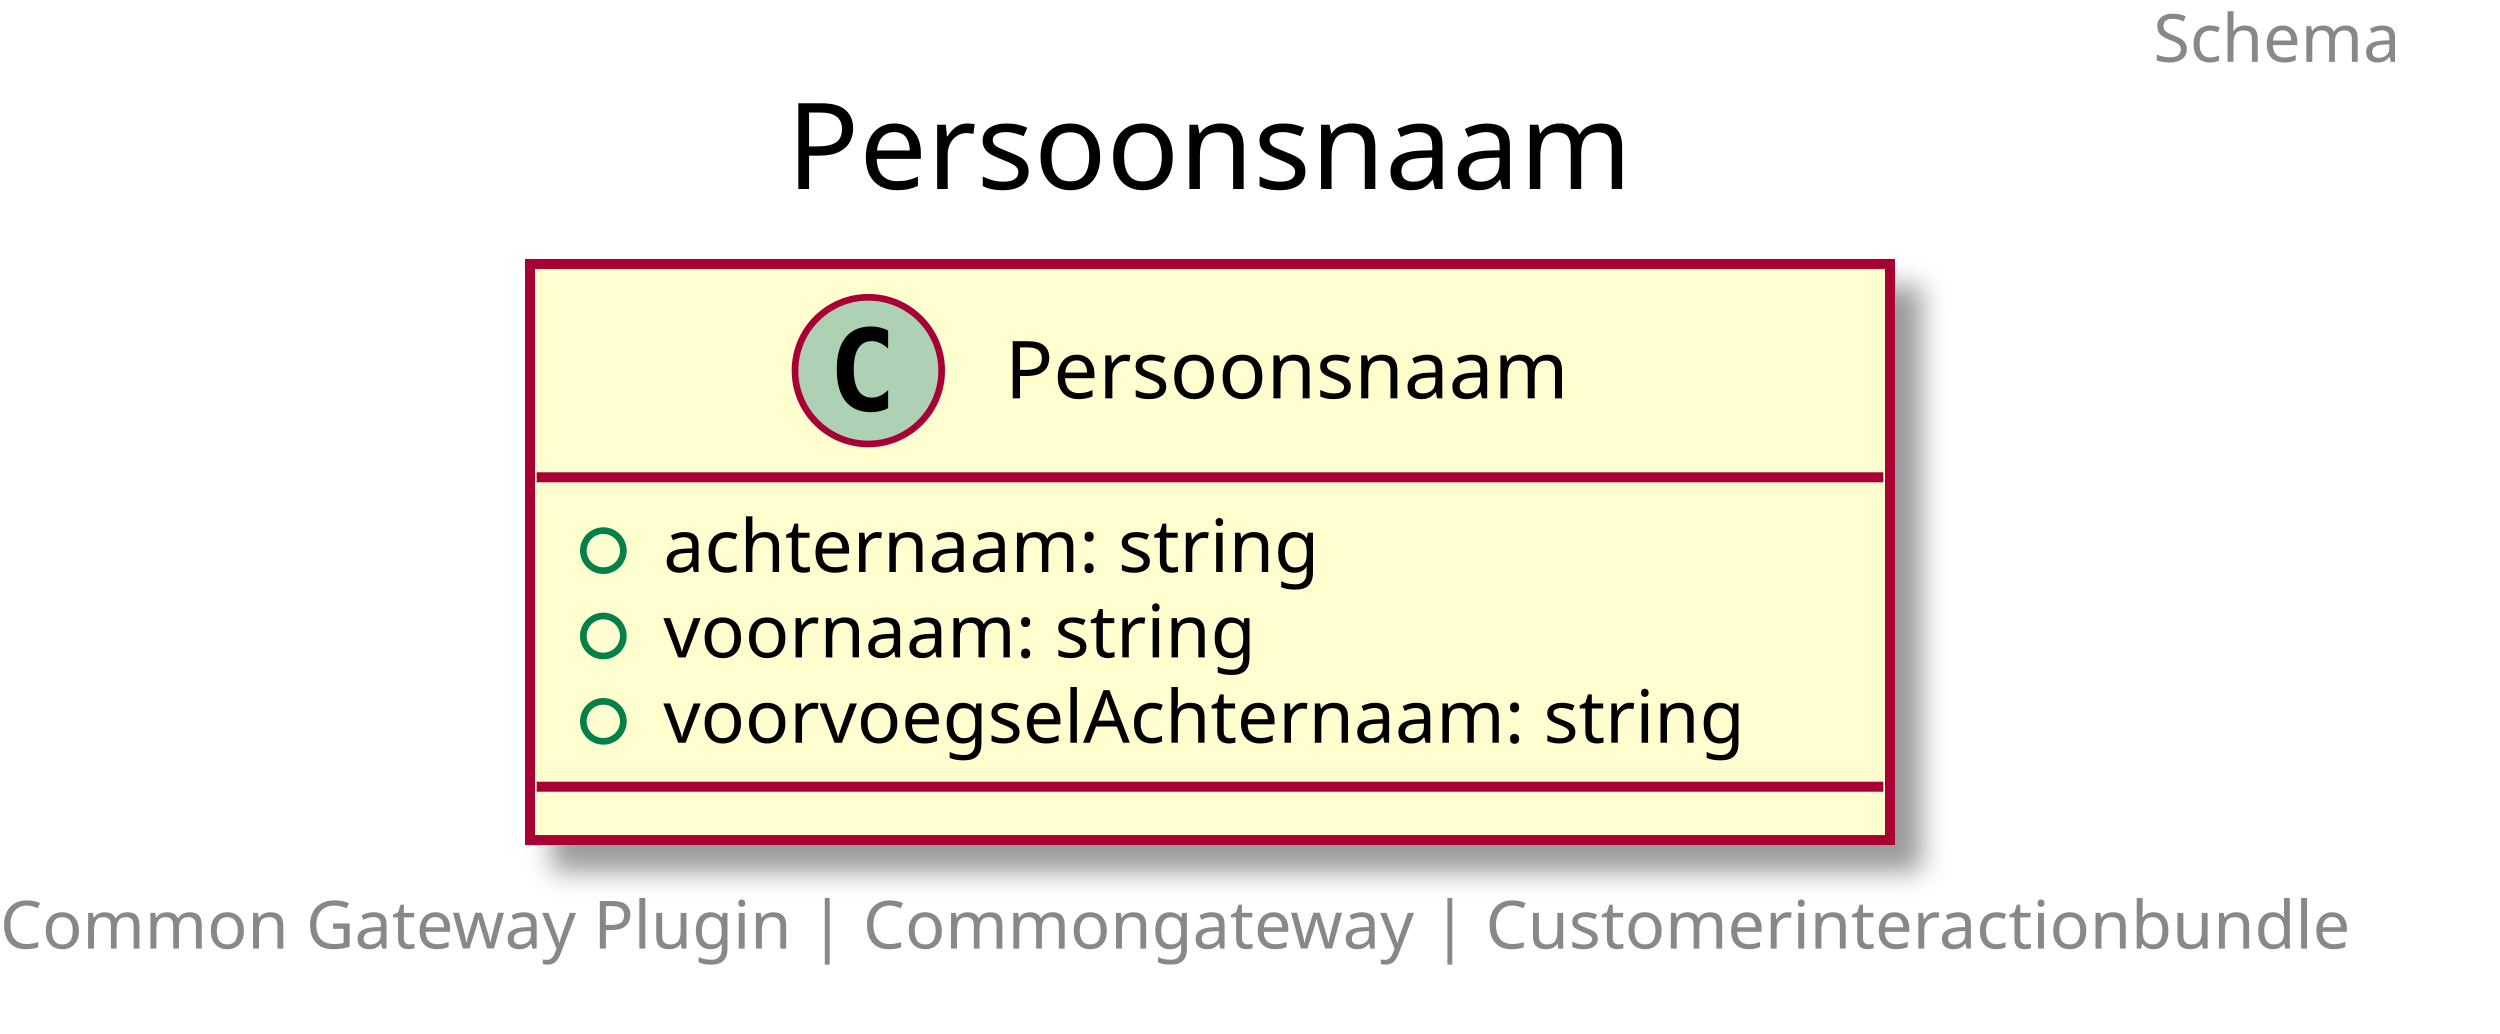
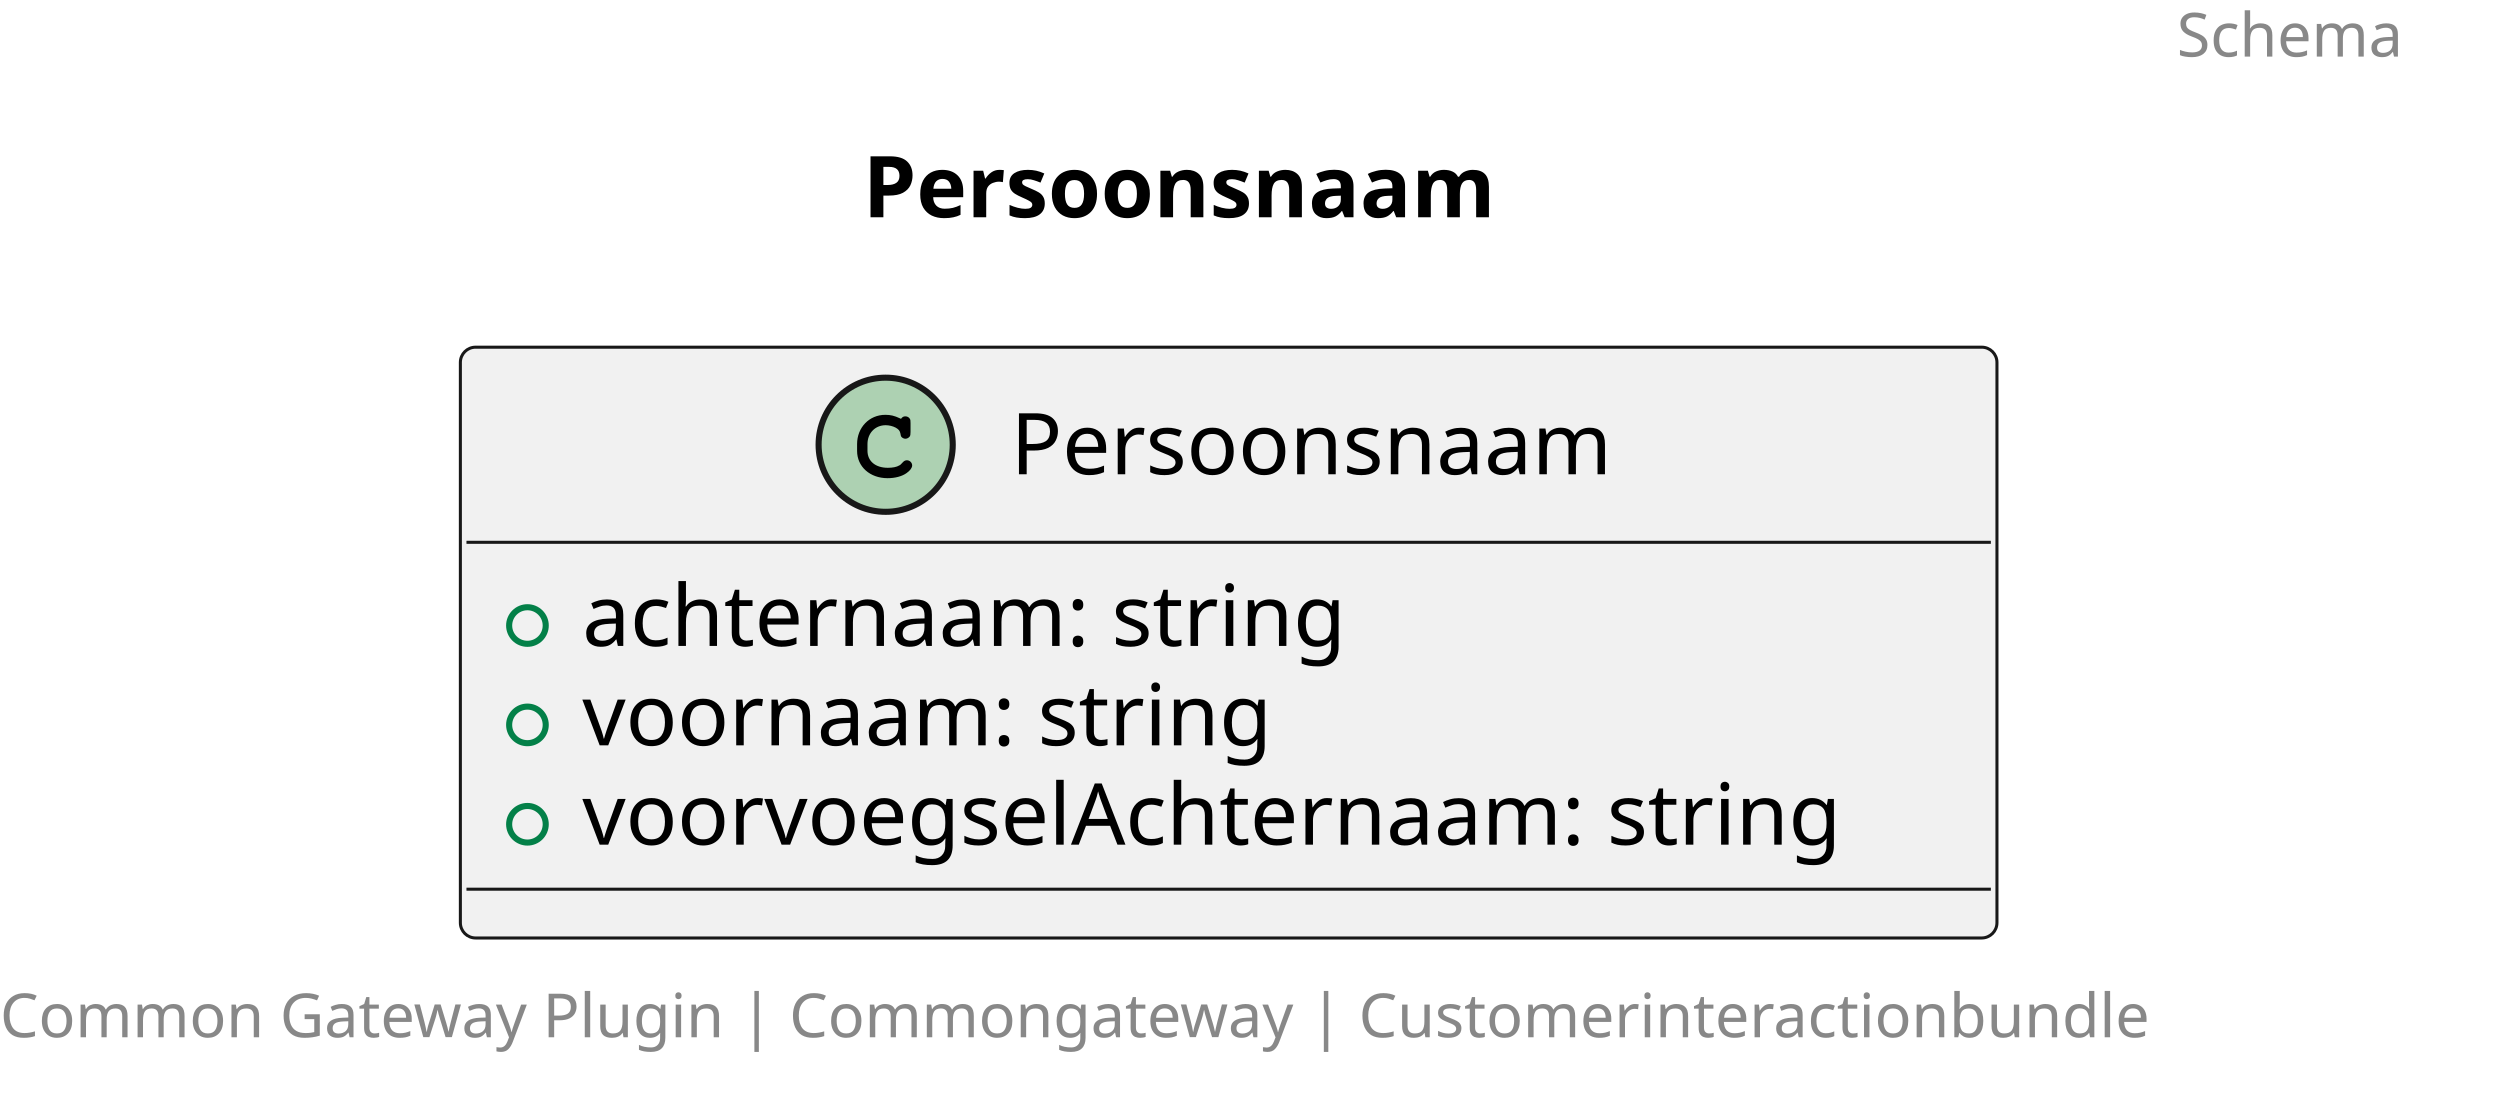
- <svg xmlns="http://www.w3.org/2000/svg" contentScriptType="application/ecmascript" contentStyleType="text/css" height="155px" preserveAspectRatio="none" style="width:375px;height:155px;" version="1.1" viewBox="0 0 375 155" width="375px" zoomAndPan="magnify">
-   <defs>
-     <filter height="300%" id="frq5voh4u36wb" width="300%" x="-1" y="-1">
-       <feGaussianBlur result="blurOut" stdDeviation="2.0" />
-       <feColorMatrix in="blurOut" result="blurOut2" type="matrix" values="0 0 0 0 0 0 0 0 0 0 0 0 0 0 0 0 0 0 .4 0" />
-       <feOffset dx="4.0" dy="4.0" in="blurOut2" result="blurOut3" />
-       <feBlend in="SourceGraphic" in2="blurOut3" mode="normal" />
-     </filter>
-   </defs>
+ <svg xmlns="http://www.w3.org/2000/svg" contentStyleType="text/css" height="180px" preserveAspectRatio="none" style="width:410px;height:180px;background:#FFFFFF;" version="1.1" viewBox="0 0 410 180" width="410px" zoomAndPan="magnify">
+   <defs />
  <g>
-     <text fill="#888888" font-family="sans-serif" font-size="10" lengthAdjust="spacingAndGlyphs" textLength="40" x="323" y="9.282">Schema</text>
-     <text fill="#000000" font-family="sans-serif" font-size="18" lengthAdjust="spacingAndGlyphs" textLength="127" x="118" y="28.349">Persoonsnaam</text>
-     <rect fill="#FEFECE" filter="url(#frq5voh4u36wb)" height="86.414" id="Persoonsnaam" style="stroke: #A80036; stroke-width: 1.5;" width="204" x="79.5" y="39.594" />
-     <ellipse cx="130.25" cy="55.594" fill="#ADD1B2" rx="11" ry="11" style="stroke: #A80036; stroke-width: 1.0;" />
-     <path d="M133.219,61.234 Q132.641,61.531 132,61.672 Q131.359,61.828 130.656,61.828 Q128.156,61.828 126.828,60.188 Q125.516,58.531 125.516,55.406 Q125.516,52.281 126.828,50.625 Q128.156,48.969 130.656,48.969 Q131.359,48.969 132,49.125 Q132.656,49.281 133.219,49.578 L133.219,52.297 Q132.594,51.719 132,51.453 Q131.406,51.172 130.781,51.172 Q129.438,51.172 128.75,52.25 Q128.062,53.312 128.062,55.406 Q128.062,57.5 128.75,58.578 Q129.438,59.641 130.781,59.641 Q131.406,59.641 132,59.375 Q132.594,59.094 133.219,58.516 L133.219,61.234 Z " />
-     <text fill="#000000" font-family="sans-serif" font-size="12" lengthAdjust="spacingAndGlyphs" textLength="94" x="150.75" y="59.748">Persoonsnaam</text>
-     <line style="stroke: #A80036; stroke-width: 1.5;" x1="80.5" x2="282.5" y1="71.594" y2="71.594" />
-     <ellipse cx="90.5" cy="82.594" fill="none" rx="3" ry="3" style="stroke: #038048; stroke-width: 1.0;" />
-     <text fill="#000000" font-family="sans-serif" font-size="11" lengthAdjust="spacingAndGlyphs" textLength="109" x="99.5" y="85.804">achternaam: string</text>
-     <ellipse cx="90.5" cy="95.398" fill="none" rx="3" ry="3" style="stroke: #038048; stroke-width: 1.0;" />
-     <text fill="#000000" font-family="sans-serif" font-size="11" lengthAdjust="spacingAndGlyphs" textLength="98" x="99.5" y="98.609">voornaam: string</text>
-     <ellipse cx="90.5" cy="108.203" fill="none" rx="3" ry="3" style="stroke: #038048; stroke-width: 1.0;" />
-     <text fill="#000000" font-family="sans-serif" font-size="11" lengthAdjust="spacingAndGlyphs" textLength="178" x="99.5" y="111.414">voorvoegselAchternaam: string</text>
-     <line style="stroke: #A80036; stroke-width: 1.5;" x1="80.5" x2="282.5" y1="118.008" y2="118.008" />
-     <text fill="#888888" font-family="sans-serif" font-size="10" lengthAdjust="spacingAndGlyphs" textLength="363" x="0" y="142.29">Common Gateway Plugin | Commongateway | Customerinteractionbundle</text>
+     <text fill="#888888" font-family="sans-serif" font-size="10" lengthAdjust="spacing" textLength="45" x="357" y="9.282">Schema</text>
+     <text fill="#000000" font-family="sans-serif" font-size="14" font-weight="bold" lengthAdjust="spacing" textLength="119" x="141.5" y="35.636">Persoonsnaam</text>
+     <g id="elem_Persoonsnaam">
+       <rect codeLine="5" fill="#F1F1F1" height="96.891" id="Persoonsnaam" rx="2.5" ry="2.5" style="stroke:#181818;stroke-width:0.5;" width="252" x="75.5" y="56.938" />
+       <ellipse cx="145.25" cy="72.938" fill="#ADD1B2" rx="11" ry="11" style="stroke:#181818;stroke-width:1.0;" />
+       <path d="M147.594,68.609 C146.656,68.172 146.062,68.031 145.188,68.031 C142.562,68.031 140.562,70.109 140.562,72.828 L140.562,73.953 C140.562,76.531 142.672,78.422 145.562,78.422 C146.781,78.422 147.938,78.125 148.688,77.578 C149.266,77.172 149.594,76.719 149.594,76.328 C149.594,75.875 149.203,75.484 148.734,75.484 C148.516,75.484 148.312,75.562 148.125,75.75 C147.672,76.234 147.672,76.234 147.484,76.328 C147.062,76.594 146.375,76.719 145.609,76.719 C143.562,76.719 142.266,75.625 142.266,73.922 L142.266,72.828 C142.266,71.047 143.516,69.734 145.25,69.734 C145.828,69.734 146.438,69.891 146.906,70.141 C147.391,70.422 147.562,70.641 147.656,71.047 C147.719,71.453 147.75,71.578 147.891,71.703 C148.031,71.844 148.266,71.953 148.484,71.953 C148.75,71.953 149.016,71.812 149.188,71.594 C149.297,71.438 149.328,71.25 149.328,70.828 L149.328,69.406 C149.328,68.969 149.312,68.844 149.219,68.688 C149.062,68.422 148.781,68.281 148.484,68.281 C148.188,68.281 147.984,68.375 147.766,68.688 L147.594,68.609 Z " fill="#000000" />
+       <text fill="#000000" font-family="sans-serif" font-size="14" lengthAdjust="spacing" textLength="104" x="165.75" y="77.784">Persoonsnaam</text>
+       <line style="stroke:#181818;stroke-width:0.5;" x1="76.5" x2="326.5" y1="88.938" y2="88.938" />
+       <ellipse cx="86.5" cy="102.586" fill="none" rx="3" ry="3" style="stroke:#038048;stroke-width:1.0;" />
+       <text fill="#000000" font-family="sans-serif" font-size="14" lengthAdjust="spacing" textLength="137" x="95.5" y="105.933">achternaam: string</text>
+       <ellipse cx="86.5" cy="118.883" fill="none" rx="3" ry="3" style="stroke:#038048;stroke-width:1.0;" />
+       <text fill="#000000" font-family="sans-serif" font-size="14" lengthAdjust="spacing" textLength="122" x="95.5" y="122.23">voornaam: string</text>
+       <ellipse cx="86.5" cy="135.18" fill="none" rx="3" ry="3" style="stroke:#038048;stroke-width:1.0;" />
+       <text fill="#000000" font-family="sans-serif" font-size="14" lengthAdjust="spacing" textLength="226" x="95.5" y="138.526">voorvoegselAchternaam: string</text>
+       <line style="stroke:#181818;stroke-width:0.5;" x1="76.5" x2="326.5" y1="145.828" y2="145.828" />
+     </g>
+     <text fill="#888888" font-family="sans-serif" font-size="10" lengthAdjust="spacing" textLength="402" x="0" y="170.11">Common Gateway Plugin | Commongateway | Customerinteractionbundle</text>
  </g>
</svg>
